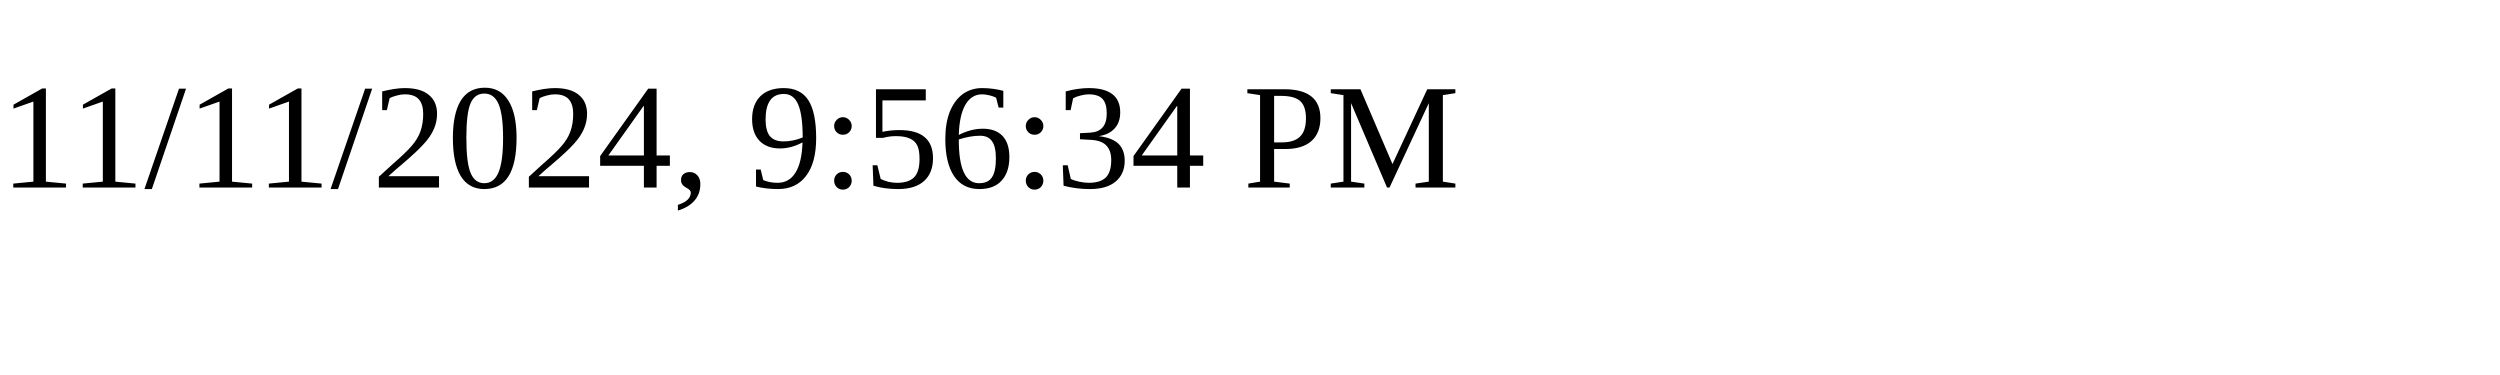
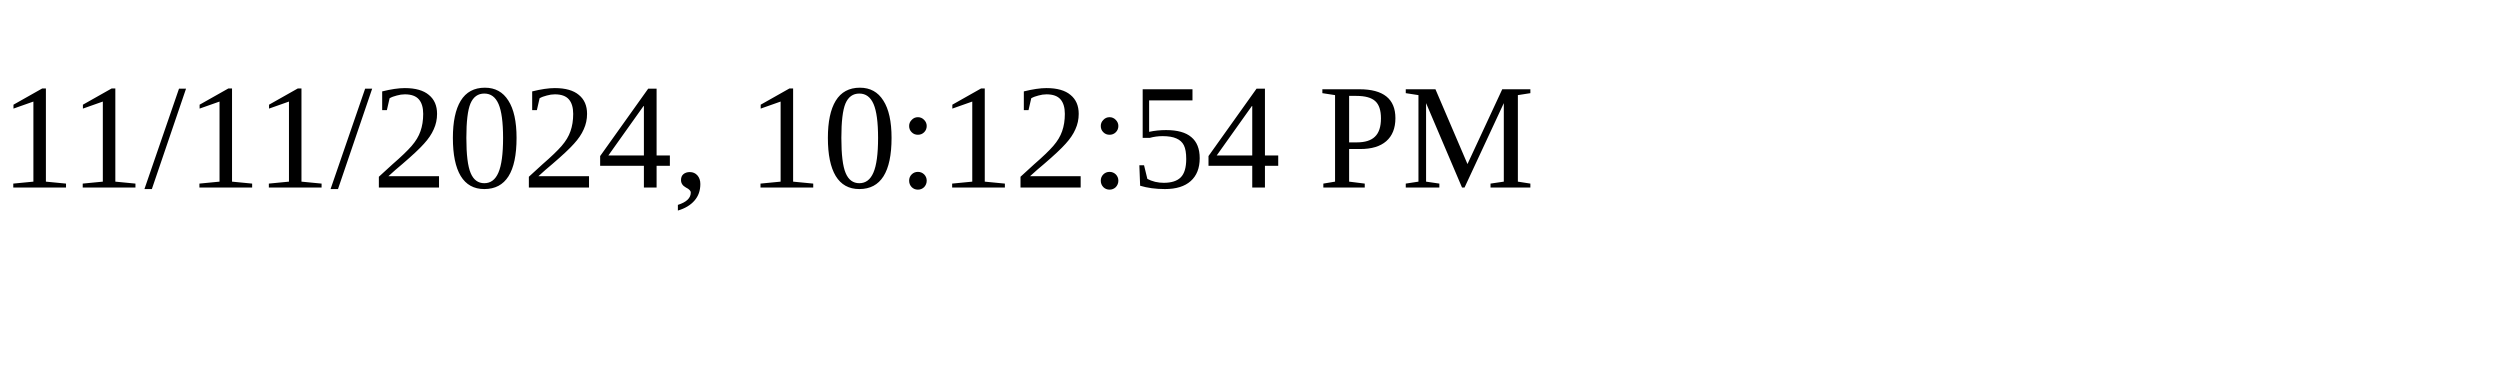
<svg xmlns="http://www.w3.org/2000/svg" height="30" width="200">
-   <text x="0" y="15">11/11/2024, 9:56:34 PM</text>
+   <text x="0" y="15">11/11/2024, 10:12:54 PM</text>
</svg>
